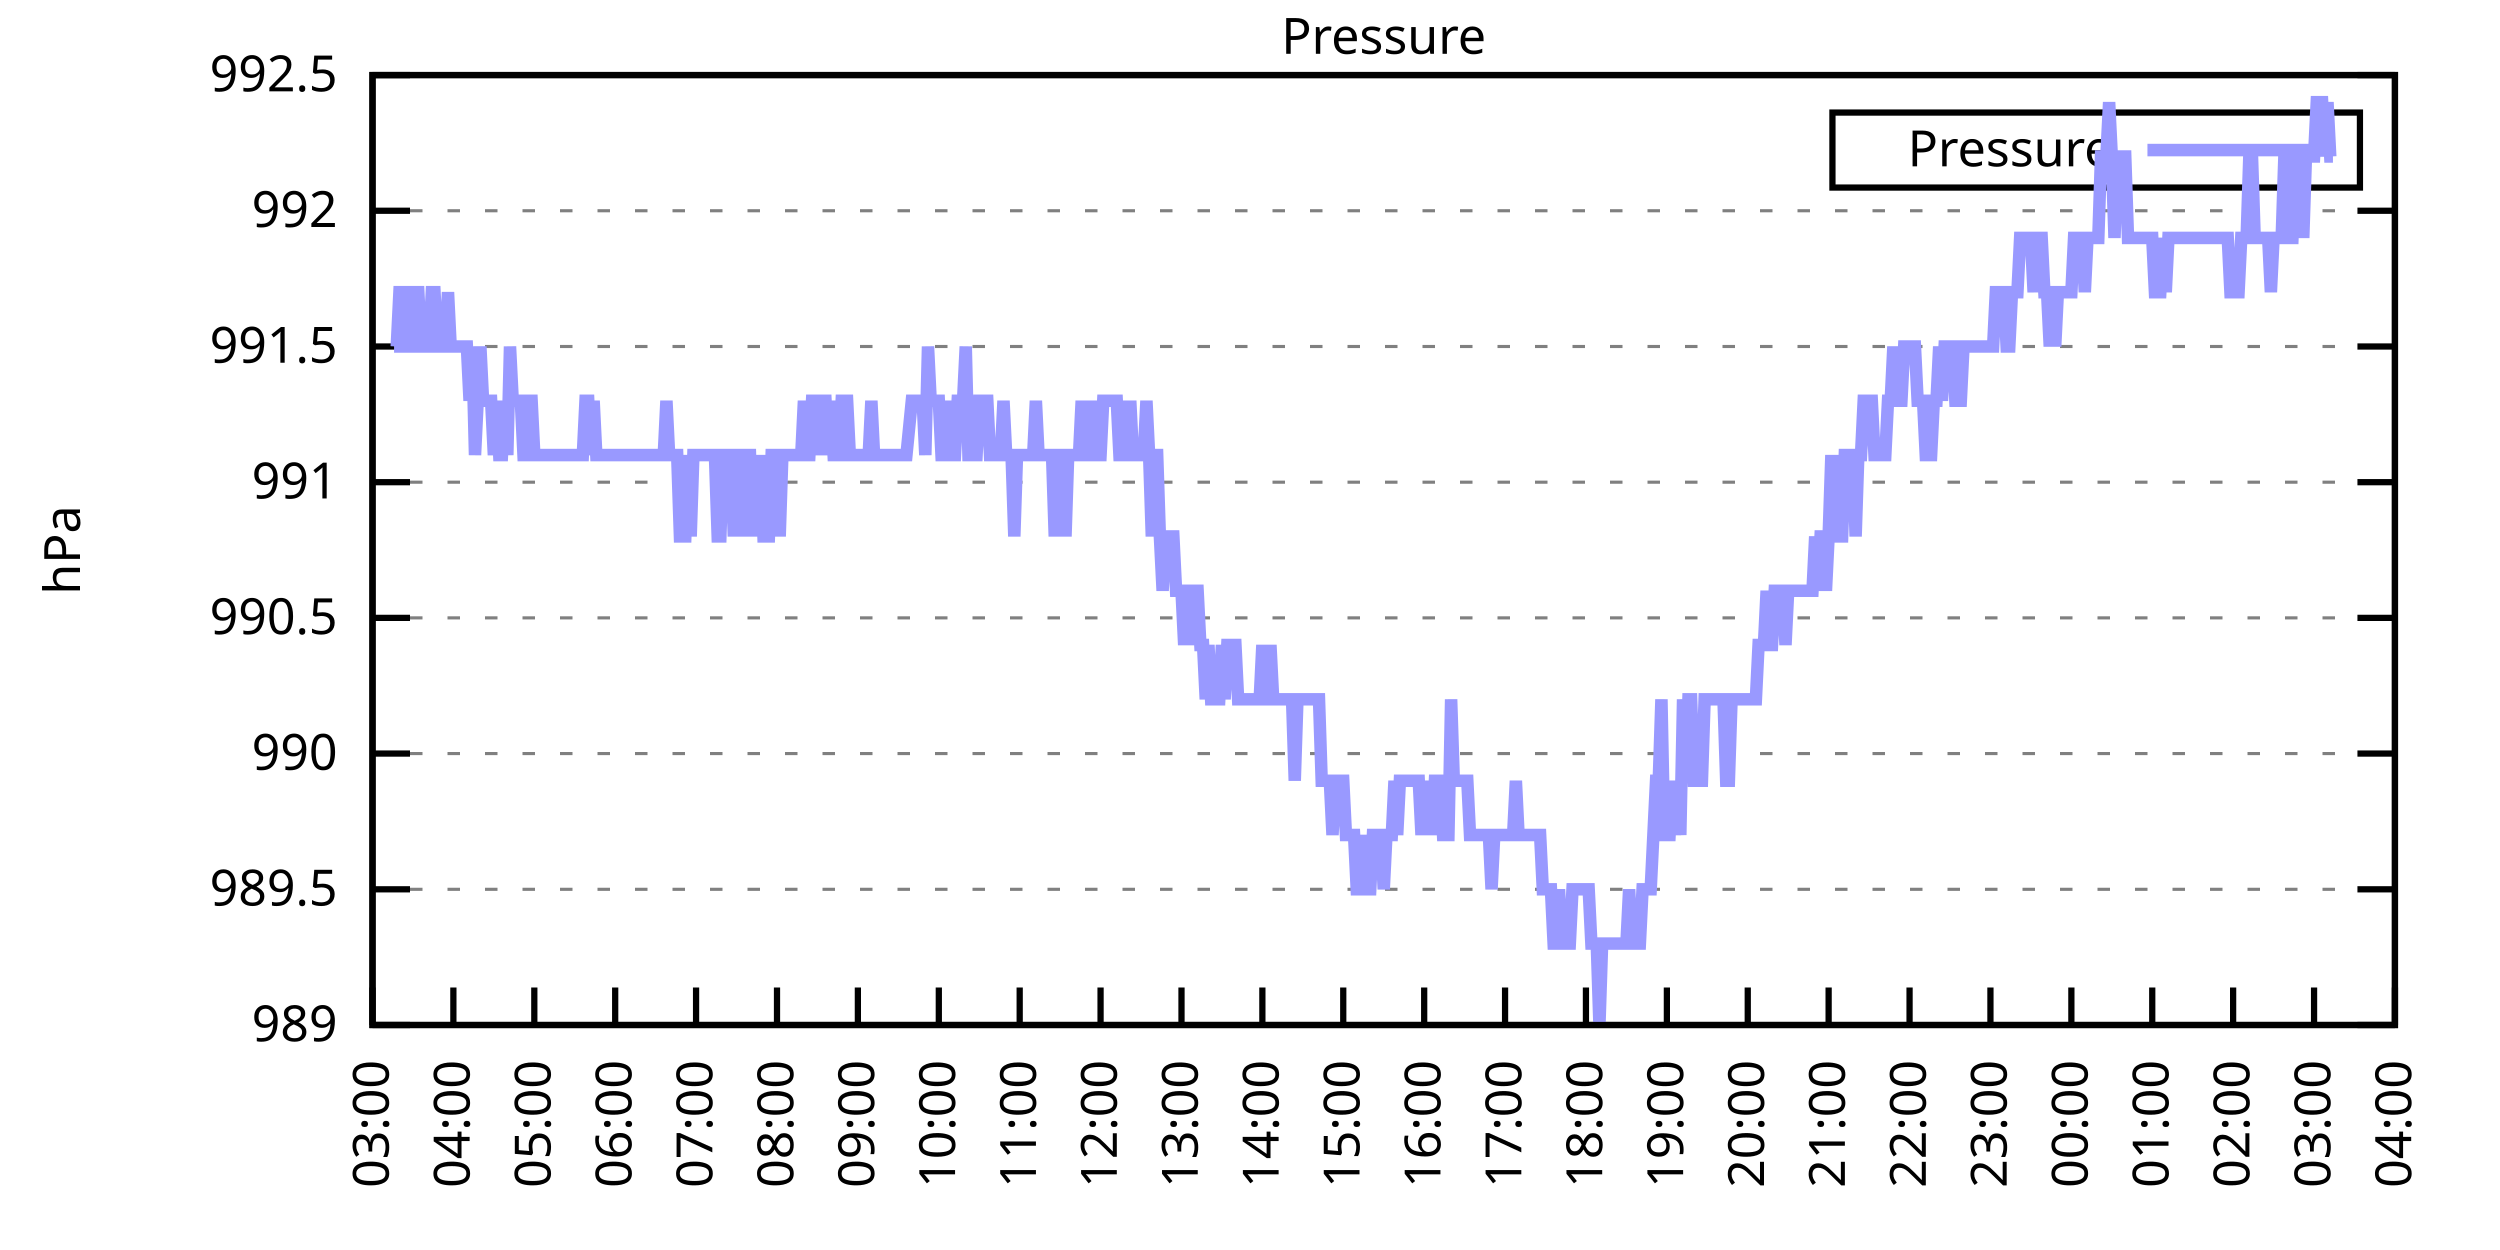
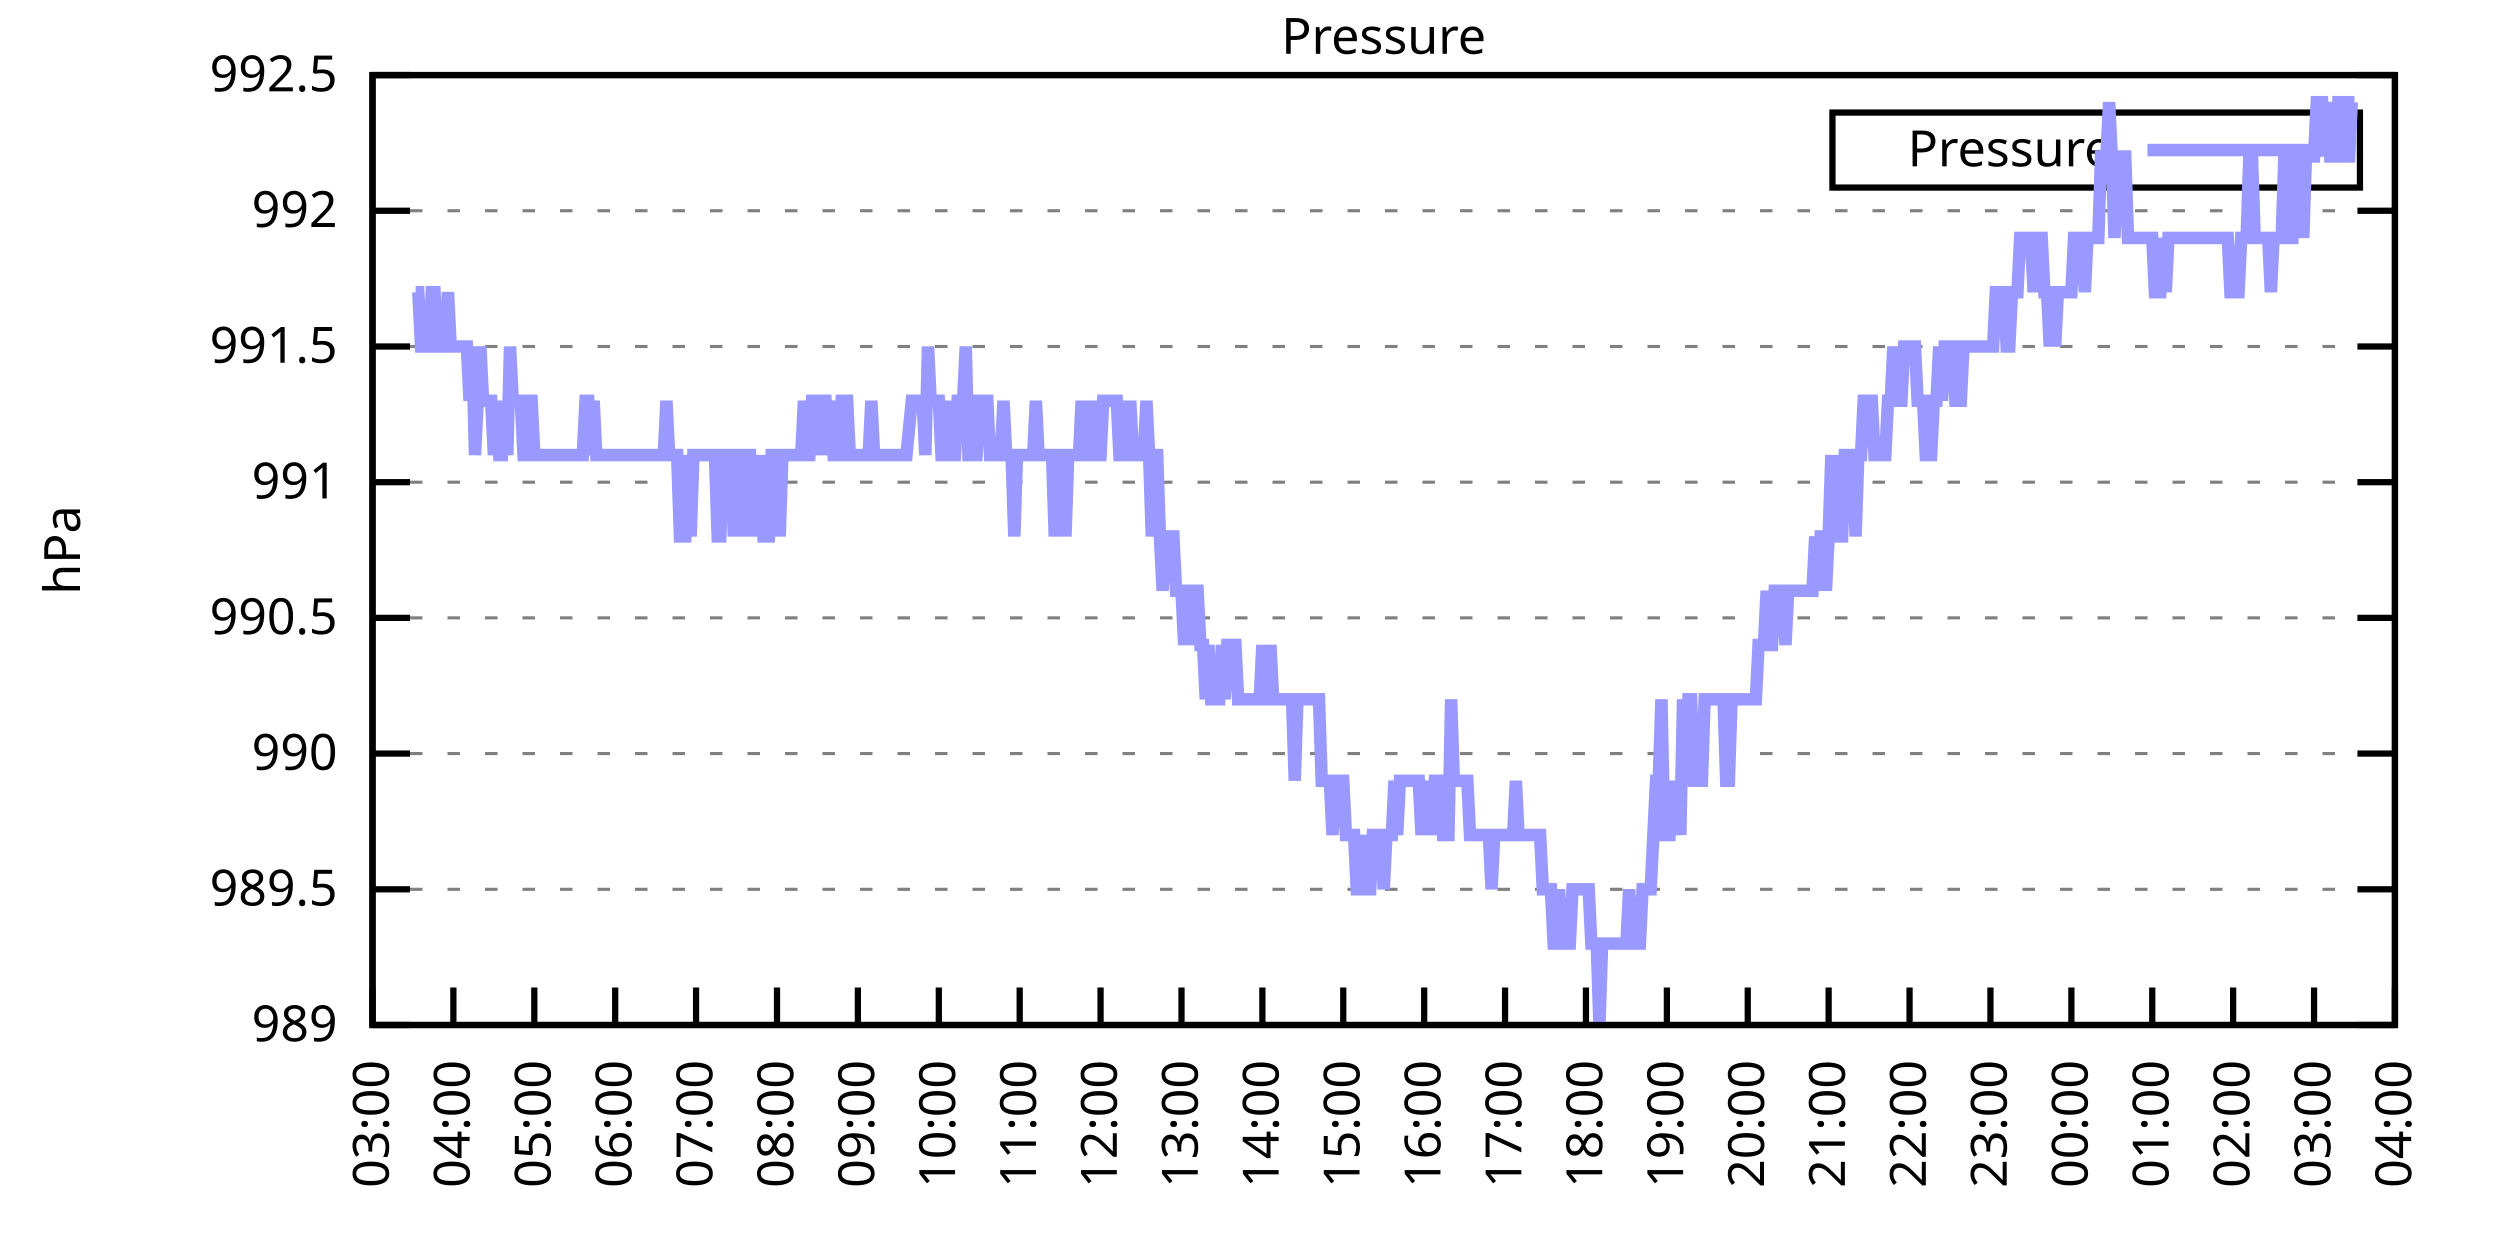
<svg xmlns="http://www.w3.org/2000/svg" xmlns:xlink="http://www.w3.org/1999/xlink" width="400" height="200" viewBox="0 0 400 200">
  <g id="gnuplot_canvas">
    <rect x="0" y="0" width="400" height="200" fill="none" />
    <defs>
      <circle id="gpDot" r="0.5" stroke-width="0.5" stroke="currentColor" />
      <path id="gpPt0" stroke-width="0.333" stroke="currentColor" d="M-1,0 h2 M0,-1 v2" />
      <path id="gpPt1" stroke-width="0.333" stroke="currentColor" d="M-1,-1 L1,1 M1,-1 L-1,1" />
      <path id="gpPt2" stroke-width="0.333" stroke="currentColor" d="M-1,0 L1,0 M0,-1 L0,1 M-1,-1 L1,1 M-1,1 L1,-1" />
      <rect id="gpPt3" stroke-width="0.333" stroke="currentColor" x="-1" y="-1" width="2" height="2" />
      <rect id="gpPt4" stroke-width="0.333" stroke="currentColor" fill="currentColor" x="-1" y="-1" width="2" height="2" />
      <circle id="gpPt5" stroke-width="0.333" stroke="currentColor" cx="0" cy="0" r="1" />
      <use xlink:href="#gpPt5" id="gpPt6" fill="currentColor" stroke="none" />
      <path id="gpPt7" stroke-width="0.333" stroke="currentColor" d="M0,-1.33 L-1.33,0.67 L1.33,0.67 z" />
      <use xlink:href="#gpPt7" id="gpPt8" fill="currentColor" stroke="none" />
      <use xlink:href="#gpPt7" id="gpPt9" stroke="currentColor" transform="rotate(180)" />
      <use xlink:href="#gpPt9" id="gpPt10" fill="currentColor" stroke="none" />
      <use xlink:href="#gpPt3" id="gpPt11" stroke="currentColor" transform="rotate(45)" />
      <use xlink:href="#gpPt11" id="gpPt12" fill="currentColor" stroke="none" />
      <path id="gpPt13" stroke-width="0.333" stroke="currentColor" d="M0,1.330 L1.265,0.411 L0.782,-1.067 L-0.782,-1.076 L-1.265,0.411 z" />
      <use xlink:href="#gpPt13" id="gpPt14" fill="currentColor" stroke="none" />
      <filter id="textbox" filterUnits="objectBoundingBox" x="0" y="0" height="1" width="1">
        <feFlood flood-color="white" flood-opacity="1" result="bgnd" />
        <feComposite in="SourceGraphic" in2="bgnd" operator="atop" />
      </filter>
      <filter id="greybox" filterUnits="objectBoundingBox" x="0" y="0" height="1" width="1">
        <feFlood flood-color="lightgrey" flood-opacity="1" result="grey" />
        <feComposite in="SourceGraphic" in2="grey" operator="atop" />
      </filter>
    </defs>
    <g fill="none" color="white" stroke="currentColor" stroke-width="1.00" stroke-linecap="butt" stroke-linejoin="miter">
</g>
    <g fill="none" color="black" stroke="currentColor" stroke-width="1.00" stroke-linecap="butt" stroke-linejoin="miter">
      <g stroke="none" shape-rendering="crispEdges">
        <polygon fill="rgb(255, 255, 255)" points="59.60,164.00 383.18,164.00 383.18,12.02 59.60,12.02 " />
      </g>
    </g>
    <g fill="none" color="black" stroke="currentColor" stroke-width="1.00" stroke-linecap="butt" stroke-linejoin="miter">
</g>
    <g fill="none" color="black" stroke="black" stroke-width="0.50" stroke-linecap="butt" stroke-linejoin="miter">
</g>
    <g fill="none" color="gray" stroke="currentColor" stroke-width="0.50" stroke-linecap="butt" stroke-linejoin="miter">
      <path stroke="gray" stroke-dasharray="2,4" class="gridline" d="M59.60,164.00 L383.19,164.00  " />
    </g>
    <g fill="none" color="gray" stroke="gray" stroke-width="1.00" stroke-linecap="butt" stroke-linejoin="miter">
</g>
    <g fill="none" color="black" stroke="currentColor" stroke-width="1.00" stroke-linecap="butt" stroke-linejoin="miter">
      <path stroke="black" d="M59.60,164.00 L65.60,164.00 M383.19,164.00 L377.19,164.00  " />
      <g transform="translate(54.00,166.60)" stroke="none" fill="black" font-family="Sans" font-size="8.00" text-anchor="end">
        <text>
          <tspan font-family="Sans"> 989</tspan>
        </text>
      </g>
    </g>
    <g fill="none" color="black" stroke="currentColor" stroke-width="1.00" stroke-linecap="butt" stroke-linejoin="miter">
</g>
    <g fill="none" color="black" stroke="black" stroke-width="0.50" stroke-linecap="butt" stroke-linejoin="miter">
</g>
    <g fill="none" color="gray" stroke="currentColor" stroke-width="0.50" stroke-linecap="butt" stroke-linejoin="miter">
      <path stroke="gray" stroke-dasharray="2,4" class="gridline" d="M59.60,142.29 L383.19,142.29  " />
    </g>
    <g fill="none" color="gray" stroke="gray" stroke-width="1.00" stroke-linecap="butt" stroke-linejoin="miter">
</g>
    <g fill="none" color="black" stroke="currentColor" stroke-width="1.00" stroke-linecap="butt" stroke-linejoin="miter">
      <path stroke="black" d="M59.60,142.29 L65.60,142.29 M383.19,142.29 L377.19,142.29  " />
      <g transform="translate(54.00,144.89)" stroke="none" fill="black" font-family="Sans" font-size="8.00" text-anchor="end">
        <text>
          <tspan font-family="Sans"> 989.5</tspan>
        </text>
      </g>
    </g>
    <g fill="none" color="black" stroke="currentColor" stroke-width="1.00" stroke-linecap="butt" stroke-linejoin="miter">
</g>
    <g fill="none" color="black" stroke="black" stroke-width="0.50" stroke-linecap="butt" stroke-linejoin="miter">
</g>
    <g fill="none" color="gray" stroke="currentColor" stroke-width="0.50" stroke-linecap="butt" stroke-linejoin="miter">
      <path stroke="gray" stroke-dasharray="2,4" class="gridline" d="M59.60,120.57 L383.19,120.57  " />
    </g>
    <g fill="none" color="gray" stroke="gray" stroke-width="1.00" stroke-linecap="butt" stroke-linejoin="miter">
</g>
    <g fill="none" color="black" stroke="currentColor" stroke-width="1.00" stroke-linecap="butt" stroke-linejoin="miter">
      <path stroke="black" d="M59.60,120.57 L65.60,120.57 M383.19,120.57 L377.19,120.57  " />
      <g transform="translate(54.00,123.17)" stroke="none" fill="black" font-family="Sans" font-size="8.00" text-anchor="end">
        <text>
          <tspan font-family="Sans"> 990</tspan>
        </text>
      </g>
    </g>
    <g fill="none" color="black" stroke="currentColor" stroke-width="1.00" stroke-linecap="butt" stroke-linejoin="miter">
</g>
    <g fill="none" color="black" stroke="black" stroke-width="0.50" stroke-linecap="butt" stroke-linejoin="miter">
</g>
    <g fill="none" color="gray" stroke="currentColor" stroke-width="0.50" stroke-linecap="butt" stroke-linejoin="miter">
      <path stroke="gray" stroke-dasharray="2,4" class="gridline" d="M59.60,98.86 L383.19,98.86  " />
    </g>
    <g fill="none" color="gray" stroke="gray" stroke-width="1.00" stroke-linecap="butt" stroke-linejoin="miter">
</g>
    <g fill="none" color="black" stroke="currentColor" stroke-width="1.00" stroke-linecap="butt" stroke-linejoin="miter">
      <path stroke="black" d="M59.60,98.86 L65.60,98.86 M383.19,98.86 L377.19,98.86  " />
      <g transform="translate(54.00,101.46)" stroke="none" fill="black" font-family="Sans" font-size="8.00" text-anchor="end">
        <text>
          <tspan font-family="Sans"> 990.5</tspan>
        </text>
      </g>
    </g>
    <g fill="none" color="black" stroke="currentColor" stroke-width="1.00" stroke-linecap="butt" stroke-linejoin="miter">
</g>
    <g fill="none" color="black" stroke="black" stroke-width="0.50" stroke-linecap="butt" stroke-linejoin="miter">
</g>
    <g fill="none" color="gray" stroke="currentColor" stroke-width="0.50" stroke-linecap="butt" stroke-linejoin="miter">
      <path stroke="gray" stroke-dasharray="2,4" class="gridline" d="M59.60,77.15 L383.19,77.15  " />
    </g>
    <g fill="none" color="gray" stroke="gray" stroke-width="1.00" stroke-linecap="butt" stroke-linejoin="miter">
</g>
    <g fill="none" color="black" stroke="currentColor" stroke-width="1.00" stroke-linecap="butt" stroke-linejoin="miter">
      <path stroke="black" d="M59.60,77.15 L65.60,77.15 M383.19,77.15 L377.19,77.15  " />
      <g transform="translate(54.00,79.75)" stroke="none" fill="black" font-family="Sans" font-size="8.00" text-anchor="end">
        <text>
          <tspan font-family="Sans"> 991</tspan>
        </text>
      </g>
    </g>
    <g fill="none" color="black" stroke="currentColor" stroke-width="1.00" stroke-linecap="butt" stroke-linejoin="miter">
</g>
    <g fill="none" color="black" stroke="black" stroke-width="0.50" stroke-linecap="butt" stroke-linejoin="miter">
</g>
    <g fill="none" color="gray" stroke="currentColor" stroke-width="0.50" stroke-linecap="butt" stroke-linejoin="miter">
      <path stroke="gray" stroke-dasharray="2,4" class="gridline" d="M59.60,55.44 L383.19,55.44  " />
    </g>
    <g fill="none" color="gray" stroke="gray" stroke-width="1.00" stroke-linecap="butt" stroke-linejoin="miter">
</g>
    <g fill="none" color="black" stroke="currentColor" stroke-width="1.00" stroke-linecap="butt" stroke-linejoin="miter">
      <path stroke="black" d="M59.60,55.44 L65.60,55.44 M383.19,55.44 L377.19,55.44  " />
      <g transform="translate(54.00,58.04)" stroke="none" fill="black" font-family="Sans" font-size="8.00" text-anchor="end">
        <text>
          <tspan font-family="Sans"> 991.5</tspan>
        </text>
      </g>
    </g>
    <g fill="none" color="black" stroke="currentColor" stroke-width="1.00" stroke-linecap="butt" stroke-linejoin="miter">
</g>
    <g fill="none" color="black" stroke="black" stroke-width="0.50" stroke-linecap="butt" stroke-linejoin="miter">
</g>
    <g fill="none" color="gray" stroke="currentColor" stroke-width="0.50" stroke-linecap="butt" stroke-linejoin="miter">
      <path stroke="gray" stroke-dasharray="2,4" class="gridline" d="M59.60,33.72 L383.19,33.72  " />
    </g>
    <g fill="none" color="gray" stroke="gray" stroke-width="1.00" stroke-linecap="butt" stroke-linejoin="miter">
</g>
    <g fill="none" color="black" stroke="currentColor" stroke-width="1.00" stroke-linecap="butt" stroke-linejoin="miter">
      <path stroke="black" d="M59.60,33.72 L65.60,33.72 M383.19,33.72 L377.19,33.72  " />
      <g transform="translate(54.00,36.32)" stroke="none" fill="black" font-family="Sans" font-size="8.00" text-anchor="end">
        <text>
          <tspan font-family="Sans"> 992</tspan>
        </text>
      </g>
    </g>
    <g fill="none" color="black" stroke="currentColor" stroke-width="1.00" stroke-linecap="butt" stroke-linejoin="miter">
</g>
    <g fill="none" color="black" stroke="black" stroke-width="0.50" stroke-linecap="butt" stroke-linejoin="miter">
</g>
    <g fill="none" color="gray" stroke="currentColor" stroke-width="0.50" stroke-linecap="butt" stroke-linejoin="miter">
      <path stroke="gray" stroke-dasharray="2,4" class="gridline" d="M59.60,12.01 L383.19,12.01  " />
    </g>
    <g fill="none" color="gray" stroke="gray" stroke-width="1.00" stroke-linecap="butt" stroke-linejoin="miter">
</g>
    <g fill="none" color="black" stroke="currentColor" stroke-width="1.00" stroke-linecap="butt" stroke-linejoin="miter">
      <path stroke="black" d="M59.60,12.01 L65.60,12.01 M383.19,12.01 L377.19,12.01  " />
      <g transform="translate(54.00,14.61)" stroke="none" fill="black" font-family="Sans" font-size="8.00" text-anchor="end">
        <text>
          <tspan font-family="Sans"> 992.5</tspan>
        </text>
      </g>
    </g>
    <g fill="none" color="black" stroke="currentColor" stroke-width="1.00" stroke-linecap="butt" stroke-linejoin="miter">
      <path stroke="black" d="M59.60,164.00 L59.60,158.00  " />
      <g transform="translate(62.20,169.60) rotate(270.00)" stroke="none" fill="black" font-family="Sans" font-size="8.00" text-anchor="end">
        <text>
          <tspan font-family="Sans">03:00</tspan>
        </text>
      </g>
    </g>
    <g fill="none" color="black" stroke="currentColor" stroke-width="1.00" stroke-linecap="butt" stroke-linejoin="miter">
      <path stroke="black" d="M72.54,164.00 L72.54,158.00  " />
      <g transform="translate(75.14,169.60) rotate(270.00)" stroke="none" fill="black" font-family="Sans" font-size="8.00" text-anchor="end">
        <text>
          <tspan font-family="Sans">04:00</tspan>
        </text>
      </g>
    </g>
    <g fill="none" color="black" stroke="currentColor" stroke-width="1.00" stroke-linecap="butt" stroke-linejoin="miter">
      <path stroke="black" d="M85.49,164.00 L85.49,158.00  " />
      <g transform="translate(88.09,169.60) rotate(270.00)" stroke="none" fill="black" font-family="Sans" font-size="8.00" text-anchor="end">
        <text>
          <tspan font-family="Sans">05:00</tspan>
        </text>
      </g>
    </g>
    <g fill="none" color="black" stroke="currentColor" stroke-width="1.00" stroke-linecap="butt" stroke-linejoin="miter">
      <path stroke="black" d="M98.43,164.00 L98.43,158.00  " />
      <g transform="translate(101.03,169.60) rotate(270.00)" stroke="none" fill="black" font-family="Sans" font-size="8.00" text-anchor="end">
        <text>
          <tspan font-family="Sans">06:00</tspan>
        </text>
      </g>
    </g>
    <g fill="none" color="black" stroke="currentColor" stroke-width="1.00" stroke-linecap="butt" stroke-linejoin="miter">
      <path stroke="black" d="M111.37,164.00 L111.37,158.00  " />
      <g transform="translate(113.97,169.60) rotate(270.00)" stroke="none" fill="black" font-family="Sans" font-size="8.00" text-anchor="end">
        <text>
          <tspan font-family="Sans">07:00</tspan>
        </text>
      </g>
    </g>
    <g fill="none" color="black" stroke="currentColor" stroke-width="1.00" stroke-linecap="butt" stroke-linejoin="miter">
      <path stroke="black" d="M124.32,164.00 L124.32,158.00  " />
      <g transform="translate(126.92,169.60) rotate(270.00)" stroke="none" fill="black" font-family="Sans" font-size="8.00" text-anchor="end">
        <text>
          <tspan font-family="Sans">08:00</tspan>
        </text>
      </g>
    </g>
    <g fill="none" color="black" stroke="currentColor" stroke-width="1.00" stroke-linecap="butt" stroke-linejoin="miter">
      <path stroke="black" d="M137.26,164.00 L137.26,158.00  " />
      <g transform="translate(139.86,169.60) rotate(270.00)" stroke="none" fill="black" font-family="Sans" font-size="8.00" text-anchor="end">
        <text>
          <tspan font-family="Sans">09:00</tspan>
        </text>
      </g>
    </g>
    <g fill="none" color="black" stroke="currentColor" stroke-width="1.00" stroke-linecap="butt" stroke-linejoin="miter">
      <path stroke="black" d="M150.21,164.00 L150.21,158.00  " />
      <g transform="translate(152.81,169.60) rotate(270.00)" stroke="none" fill="black" font-family="Sans" font-size="8.00" text-anchor="end">
        <text>
          <tspan font-family="Sans">10:00</tspan>
        </text>
      </g>
    </g>
    <g fill="none" color="black" stroke="currentColor" stroke-width="1.00" stroke-linecap="butt" stroke-linejoin="miter">
      <path stroke="black" d="M163.15,164.00 L163.15,158.00  " />
      <g transform="translate(165.75,169.60) rotate(270.00)" stroke="none" fill="black" font-family="Sans" font-size="8.00" text-anchor="end">
        <text>
          <tspan font-family="Sans">11:00</tspan>
        </text>
      </g>
    </g>
    <g fill="none" color="black" stroke="currentColor" stroke-width="1.00" stroke-linecap="butt" stroke-linejoin="miter">
      <path stroke="black" d="M176.09,164.00 L176.09,158.00  " />
      <g transform="translate(178.69,169.60) rotate(270.00)" stroke="none" fill="black" font-family="Sans" font-size="8.00" text-anchor="end">
        <text>
          <tspan font-family="Sans">12:00</tspan>
        </text>
      </g>
    </g>
    <g fill="none" color="black" stroke="currentColor" stroke-width="1.00" stroke-linecap="butt" stroke-linejoin="miter">
      <path stroke="black" d="M189.04,164.00 L189.04,158.00  " />
      <g transform="translate(191.64,169.60) rotate(270.00)" stroke="none" fill="black" font-family="Sans" font-size="8.00" text-anchor="end">
        <text>
          <tspan font-family="Sans">13:00</tspan>
        </text>
      </g>
    </g>
    <g fill="none" color="black" stroke="currentColor" stroke-width="1.00" stroke-linecap="butt" stroke-linejoin="miter">
      <path stroke="black" d="M201.98,164.00 L201.98,158.00  " />
      <g transform="translate(204.58,169.60) rotate(270.00)" stroke="none" fill="black" font-family="Sans" font-size="8.00" text-anchor="end">
        <text>
          <tspan font-family="Sans">14:00</tspan>
        </text>
      </g>
    </g>
    <g fill="none" color="black" stroke="currentColor" stroke-width="1.00" stroke-linecap="butt" stroke-linejoin="miter">
      <path stroke="black" d="M214.92,164.00 L214.92,158.00  " />
      <g transform="translate(217.52,169.60) rotate(270.00)" stroke="none" fill="black" font-family="Sans" font-size="8.00" text-anchor="end">
        <text>
          <tspan font-family="Sans">15:00</tspan>
        </text>
      </g>
    </g>
    <g fill="none" color="black" stroke="currentColor" stroke-width="1.00" stroke-linecap="butt" stroke-linejoin="miter">
      <path stroke="black" d="M227.87,164.00 L227.87,158.00  " />
      <g transform="translate(230.47,169.60) rotate(270.00)" stroke="none" fill="black" font-family="Sans" font-size="8.00" text-anchor="end">
        <text>
          <tspan font-family="Sans">16:00</tspan>
        </text>
      </g>
    </g>
    <g fill="none" color="black" stroke="currentColor" stroke-width="1.00" stroke-linecap="butt" stroke-linejoin="miter">
      <path stroke="black" d="M240.81,164.00 L240.81,158.00  " />
      <g transform="translate(243.41,169.60) rotate(270.00)" stroke="none" fill="black" font-family="Sans" font-size="8.00" text-anchor="end">
        <text>
          <tspan font-family="Sans">17:00</tspan>
        </text>
      </g>
    </g>
    <g fill="none" color="black" stroke="currentColor" stroke-width="1.00" stroke-linecap="butt" stroke-linejoin="miter">
      <path stroke="black" d="M253.75,164.00 L253.75,158.00  " />
      <g transform="translate(256.35,169.60) rotate(270.00)" stroke="none" fill="black" font-family="Sans" font-size="8.00" text-anchor="end">
        <text>
          <tspan font-family="Sans">18:00</tspan>
        </text>
      </g>
    </g>
    <g fill="none" color="black" stroke="currentColor" stroke-width="1.00" stroke-linecap="butt" stroke-linejoin="miter">
      <path stroke="black" d="M266.70,164.00 L266.70,158.00  " />
      <g transform="translate(269.30,169.60) rotate(270.00)" stroke="none" fill="black" font-family="Sans" font-size="8.00" text-anchor="end">
        <text>
          <tspan font-family="Sans">19:00</tspan>
        </text>
      </g>
    </g>
    <g fill="none" color="black" stroke="currentColor" stroke-width="1.00" stroke-linecap="butt" stroke-linejoin="miter">
      <path stroke="black" d="M279.64,164.00 L279.64,158.00  " />
      <g transform="translate(282.24,169.60) rotate(270.00)" stroke="none" fill="black" font-family="Sans" font-size="8.00" text-anchor="end">
        <text>
          <tspan font-family="Sans">20:00</tspan>
        </text>
      </g>
    </g>
    <g fill="none" color="black" stroke="currentColor" stroke-width="1.00" stroke-linecap="butt" stroke-linejoin="miter">
      <path stroke="black" d="M292.58,164.00 L292.58,158.00  " />
      <g transform="translate(295.18,169.60) rotate(270.00)" stroke="none" fill="black" font-family="Sans" font-size="8.00" text-anchor="end">
        <text>
          <tspan font-family="Sans">21:00</tspan>
        </text>
      </g>
    </g>
    <g fill="none" color="black" stroke="currentColor" stroke-width="1.00" stroke-linecap="butt" stroke-linejoin="miter">
      <path stroke="black" d="M305.53,164.00 L305.53,158.00  " />
      <g transform="translate(308.13,169.60) rotate(270.00)" stroke="none" fill="black" font-family="Sans" font-size="8.00" text-anchor="end">
        <text>
          <tspan font-family="Sans">22:00</tspan>
        </text>
      </g>
    </g>
    <g fill="none" color="black" stroke="currentColor" stroke-width="1.00" stroke-linecap="butt" stroke-linejoin="miter">
      <path stroke="black" d="M318.47,164.00 L318.47,158.00  " />
      <g transform="translate(321.07,169.60) rotate(270.00)" stroke="none" fill="black" font-family="Sans" font-size="8.00" text-anchor="end">
        <text>
          <tspan font-family="Sans">23:00</tspan>
        </text>
      </g>
    </g>
    <g fill="none" color="black" stroke="currentColor" stroke-width="1.00" stroke-linecap="butt" stroke-linejoin="miter">
      <path stroke="black" d="M331.42,164.00 L331.42,158.00  " />
      <g transform="translate(334.02,169.60) rotate(270.00)" stroke="none" fill="black" font-family="Sans" font-size="8.00" text-anchor="end">
        <text>
          <tspan font-family="Sans">00:00</tspan>
        </text>
      </g>
    </g>
    <g fill="none" color="black" stroke="currentColor" stroke-width="1.00" stroke-linecap="butt" stroke-linejoin="miter">
      <path stroke="black" d="M344.36,164.00 L344.36,158.00  " />
      <g transform="translate(346.96,169.60) rotate(270.00)" stroke="none" fill="black" font-family="Sans" font-size="8.00" text-anchor="end">
        <text>
          <tspan font-family="Sans">01:00</tspan>
        </text>
      </g>
    </g>
    <g fill="none" color="black" stroke="currentColor" stroke-width="1.00" stroke-linecap="butt" stroke-linejoin="miter">
      <path stroke="black" d="M357.30,164.00 L357.30,158.00  " />
      <g transform="translate(359.90,169.60) rotate(270.00)" stroke="none" fill="black" font-family="Sans" font-size="8.00" text-anchor="end">
        <text>
          <tspan font-family="Sans">02:00</tspan>
        </text>
      </g>
    </g>
    <g fill="none" color="black" stroke="currentColor" stroke-width="1.00" stroke-linecap="butt" stroke-linejoin="miter">
      <path stroke="black" d="M370.25,164.00 L370.25,158.00  " />
      <g transform="translate(372.85,169.60) rotate(270.00)" stroke="none" fill="black" font-family="Sans" font-size="8.00" text-anchor="end">
        <text>
          <tspan font-family="Sans">03:00</tspan>
        </text>
      </g>
    </g>
    <g fill="none" color="black" stroke="currentColor" stroke-width="1.00" stroke-linecap="butt" stroke-linejoin="miter">
      <path stroke="black" d="M383.19,164.00 L383.19,158.00  " />
      <g transform="translate(385.79,169.60) rotate(270.00)" stroke="none" fill="black" font-family="Sans" font-size="8.00" text-anchor="end">
        <text>
          <tspan font-family="Sans">04:00</tspan>
        </text>
      </g>
    </g>
    <g fill="none" color="black" stroke="currentColor" stroke-width="1.00" stroke-linecap="butt" stroke-linejoin="miter">
</g>
    <g fill="none" color="black" stroke="currentColor" stroke-width="1.00" stroke-linecap="butt" stroke-linejoin="miter">
      <path stroke="black" d="M59.60,12.01 L59.60,164.00 L383.19,164.00 L383.19,12.01 L59.60,12.01 Z  " />
    </g>
    <g fill="none" color="black" stroke="currentColor" stroke-width="1.00" stroke-linecap="butt" stroke-linejoin="miter">
</g>
    <g fill="none" color="black" stroke="currentColor" stroke-width="1.00" stroke-linecap="butt" stroke-linejoin="miter">
      <path stroke="black" d="M293.19,30.01 L293.19,18.01 L377.59,18.01 L377.59,30.01 L293.19,30.01 Z  " />
    </g>
    <g id="Pressure_plot_1">
      <g fill="none" color="white" stroke="black" stroke-width="2.00" stroke-linecap="butt" stroke-linejoin="miter">
</g>
      <g fill="none" color="black" stroke="currentColor" stroke-width="2.00" stroke-linecap="butt" stroke-linejoin="miter">
        <g transform="translate(337.99,26.61)" stroke="none" fill="black" font-family="Sans" font-size="8.00" text-anchor="end">
          <text>
            <tspan font-family="Sans">Pressure</tspan>
          </text>
        </g>
      </g>
      <g fill="none" color="black" stroke="currentColor" stroke-width="2.00" stroke-linecap="butt" stroke-linejoin="miter">
-         <path stroke="rgb(153, 153, 255)" d="M343.59,24.01 L371.99,24.01 M63.05,55.44 L63.48,55.44 L63.91,46.75 L64.35,46.75 L64.78,46.75 L65.21,55.44   L65.64,55.44 L66.07,55.44 L66.50,46.75 L66.93,46.75 L67.37,55.44 L67.80,55.44 L68.23,55.44 L68.66,55.44   L69.09,46.75 L69.52,46.75 L69.95,55.44 L70.39,55.44 L70.82,55.44 L71.25,55.44 L71.68,46.75 L72.11,55.44   L72.54,55.44 L72.98,55.44 L73.41,55.44 L73.84,55.44 L74.27,55.44 L74.70,55.44 L75.13,64.12 L75.56,55.44   L76.00,72.81 L76.43,64.12 L76.86,55.44 L77.29,64.12 L77.72,64.12 L78.15,64.12 L78.58,64.12 L79.02,72.81   L79.45,64.12 L79.88,72.81 L80.31,72.81 L80.74,64.12 L81.17,72.81 L81.60,55.44 L82.04,64.12 L82.47,64.12   L82.90,64.12 L83.33,64.12 L83.76,72.81 L84.19,72.81 L84.62,64.12 L85.06,64.12 L85.49,72.81 L85.92,72.81   L86.35,72.81 L86.78,72.81 L87.21,72.81 L87.64,72.81 L88.08,72.81 L88.51,72.81 L88.94,72.81 L89.37,72.81   L89.80,72.81 L90.23,72.81 L90.66,72.81 L91.10,72.81 L91.53,72.81 L91.96,72.81 L92.39,72.81 L92.82,72.81   L93.25,72.81 L93.68,64.12 L94.12,64.12 L94.55,72.81 L94.98,64.12 L95.41,72.81 L95.84,72.81 L96.27,72.81   L96.70,72.81 L97.14,72.81 L97.57,72.81 L98.00,72.81 L98.43,72.81 L98.86,72.81 L99.29,72.81 L99.73,72.81   L100.16,72.81 L100.59,72.81 L101.02,72.81 L101.45,72.81 L101.88,72.81 L102.31,72.81 L102.75,72.81 L103.18,72.81   L103.61,72.81 L104.04,72.81 L104.47,72.81 L104.90,72.81 L105.33,72.81 L105.77,72.81 L106.20,72.81 L106.63,64.12   L107.06,72.81 L107.49,72.81 L107.92,72.81 L108.35,72.81 L108.79,85.83 L109.22,85.83 L109.65,85.83 L110.08,72.81   L110.51,85.83 L110.94,72.81 L111.37,72.81 L111.81,72.81 L112.24,72.81 L112.67,72.81 L113.10,72.81 L113.53,72.81   L113.96,72.81 L114.39,72.81 L114.83,85.83 L115.26,85.83 L115.69,72.81 L116.12,72.81 L116.55,72.81 L116.98,72.81   L117.41,85.83 L117.85,72.81 L118.28,72.81 L118.71,72.81 L119.14,85.83 L119.57,72.81 L120.00,72.81 L120.43,85.83   L120.87,72.81 L121.30,85.83 L121.73,72.81 L122.16,85.83 L122.59,85.83 L123.02,85.83 L123.46,72.81 L123.89,72.81   L124.32,72.81 L124.75,85.83 L125.18,72.81 L125.61,72.81 L126.04,72.81 L126.48,72.81 L126.91,72.81 L127.34,72.81   L127.77,72.81 L128.20,72.81 L128.63,64.12 L129.06,72.81 L129.50,72.81 L129.93,64.12 L130.36,64.12 L130.79,72.81   L131.22,64.12 L131.65,64.12 L132.08,64.12 L132.52,72.81 L132.95,64.12 L133.38,72.81 L133.81,72.81 L134.24,72.81   L134.67,64.12 L135.10,64.12 L135.54,64.12 L135.97,72.81 L136.40,72.81 L136.83,72.81 L137.26,72.81 L137.69,72.81   L138.12,72.81 L138.56,72.81 L138.99,72.81 L139.42,64.12 L139.85,72.81 L140.28,72.81 L140.71,72.81 L141.14,72.81   L141.58,72.81 L142.01,72.81 L142.44,72.81 L142.87,72.81 L143.30,72.81 L143.73,72.81 L144.16,72.81 L144.60,72.81   L145.03,72.81 L145.89,64.12 L146.32,64.12 L146.75,64.12 L147.19,64.12 L147.62,64.12 L148.05,72.81 L148.48,55.44   L148.91,64.12 L149.34,64.12 L149.77,64.12 L150.21,64.12 L150.64,72.81 L151.07,72.81 L151.50,64.12 L151.93,72.81   L152.36,72.81 L152.79,72.81 L153.23,64.12 L153.66,64.12 L154.09,64.12 L154.52,55.44 L154.95,72.81 L155.38,72.81   L155.81,72.81 L156.25,72.81 L156.68,64.12 L157.11,64.12 L157.54,64.12 L157.97,64.12 L158.40,72.81 L158.83,72.81   L159.27,72.81 L159.70,72.81 L160.13,72.81 L160.56,64.12 L160.99,72.81 L161.42,72.81 L161.85,72.81 L162.29,85.83   L162.72,72.81 L163.15,72.81 L163.58,72.81 L164.01,72.81 L164.44,72.81 L164.87,72.81 L165.31,72.81 L165.74,64.12   L166.17,72.81 L166.60,72.81 L167.03,72.81 L167.46,72.81 L167.89,72.81 L168.33,72.81 L168.76,85.83 L169.19,72.81   L169.62,72.81 L170.05,72.81 L170.48,85.83 L170.91,72.81 L171.35,72.81 L171.78,72.81 L172.21,72.81 L172.64,72.81   L173.07,64.12 L173.50,72.81 L173.94,64.12 L174.37,72.81 L174.80,72.81 L175.23,64.12 L175.66,72.81 L176.09,72.81   L176.52,64.12 L176.96,64.12 L177.39,64.12 L177.82,64.12 L178.25,64.12 L178.68,64.12 L179.11,72.81 L179.54,72.81   L179.98,64.12 L180.41,72.81 L180.84,64.12 L181.27,72.81 L181.70,72.81 L182.13,72.81 L182.56,72.81 L183.00,72.81   L183.43,64.12 L183.86,72.81 L184.29,85.83 L184.72,72.81 L185.15,72.81 L185.58,85.83 L186.02,94.52 L186.45,85.83   L186.88,85.83 L187.31,85.83 L187.74,85.83 L188.17,94.52 L188.60,94.52 L189.04,94.52 L189.47,103.20 L189.90,94.52   L190.33,94.52 L190.76,103.20 L191.19,94.52 L191.62,94.52 L192.06,103.20 L192.49,103.20 L192.92,111.89 L193.35,103.20   L193.78,111.89 L194.21,111.89 L194.64,111.89 L195.08,111.89 L195.51,103.20 L195.94,111.89 L196.37,103.20 L196.80,103.20   L197.23,103.20 L197.67,103.20 L198.10,111.89 L198.53,111.89 L198.96,111.89 L199.39,111.89 L199.82,111.89 L200.25,111.89   L200.69,111.89 L201.12,111.89 L201.55,111.89 L201.98,103.20 L202.41,111.89 L202.84,111.89 L203.27,103.20 L203.71,111.89   L204.14,111.89 L204.57,111.89 L205.00,111.89 L205.43,111.89 L205.86,111.89 L206.29,111.89 L206.73,111.89 L207.16,124.92   L207.59,111.89 L208.02,111.89 L208.45,111.89 L208.88,111.89 L209.31,111.89 L209.75,111.89 L210.18,111.89 L210.61,111.89   L211.04,111.89 L211.47,124.92 L211.90,124.92 L212.33,124.92 L212.77,124.92 L213.20,133.60 L213.63,124.92 L214.06,124.92   L214.49,124.92 L214.92,124.92 L215.35,133.60 L215.79,133.60 L216.22,133.60 L216.65,133.60 L217.08,142.29 L217.51,142.29   L217.94,142.29 L218.37,133.60 L218.81,142.29 L219.24,142.29 L219.67,133.60 L220.10,133.60 L220.53,133.60 L220.96,133.60   L221.40,142.29 L221.83,133.60 L222.26,133.60 L222.69,133.60 L223.12,124.92 L223.55,133.60 L223.98,124.92 L224.42,124.92   L224.85,124.92 L225.28,124.92 L225.71,124.92 L226.14,124.92 L226.57,124.92 L227.00,124.92 L227.44,133.60 L227.87,124.92   L228.30,133.60 L228.73,124.92 L229.16,133.60 L229.59,124.92 L230.02,124.92 L230.46,124.92 L230.89,133.60 L231.32,133.60   L231.75,133.60 L232.18,111.89 L232.61,124.92 L233.04,124.92 L233.48,124.92 L233.91,124.92 L234.34,124.92 L234.77,124.92   L235.20,133.60 L235.63,133.60 L236.06,133.60 L236.50,133.60 L236.93,133.60 L237.36,133.60 L237.79,133.60 L238.22,133.60   L238.65,142.29 L239.08,133.60 L239.52,133.60 L239.95,133.60 L240.38,133.60 L240.81,133.60 L241.24,133.60 L241.67,133.60   L242.10,133.60 L242.54,124.92 L242.97,133.60 L243.40,133.60 L243.83,133.60 L244.26,133.60 L244.69,133.60 L245.12,133.60   L245.56,133.60 L245.99,133.60 L246.42,133.60 L246.85,142.29 L247.28,142.29 L247.71,142.29 L248.15,142.29 L248.58,150.97   L249.01,150.97 L249.44,142.29 L249.87,150.97 L250.30,150.97 L250.73,150.97 L251.17,150.97 L251.60,142.29 L252.03,142.29   L252.46,142.29 L252.89,142.29 L253.32,142.29 L253.75,142.29 L254.19,142.29 L254.62,150.97 L255.05,150.97 L255.48,150.97   L255.91,164.00 L256.34,150.97 L256.77,150.97 L257.21,150.97 L257.64,150.97 L258.07,150.97 L258.50,150.97 L258.93,150.97   L259.36,150.97 L259.79,150.97 L260.23,150.97 L260.66,142.29 L261.09,150.97 L261.52,150.97 L261.95,150.97 L262.38,150.97   L262.81,142.29 L263.25,142.29 L263.68,142.29 L264.11,142.29 L264.54,133.60 L264.97,124.92 L265.40,124.92 L265.83,111.89   L266.27,133.60 L266.70,133.60 L267.13,133.60 L267.56,124.92 L267.99,133.60 L268.42,124.92 L268.85,133.60 L269.29,111.89   L269.72,124.92 L270.15,111.89 L270.58,111.89 L271.01,124.92 L271.44,124.92 L271.88,124.92 L272.31,124.92 L272.74,111.89   L273.17,111.89 L273.60,111.89 L274.03,111.89 L274.46,111.89 L274.90,111.89 L275.33,111.89 L275.76,111.89 L276.19,124.92   L276.62,124.92 L277.05,111.89 L277.48,111.89 L277.92,111.89 L278.35,111.89 L278.78,111.89 L279.21,111.89 L279.64,111.89   L280.07,111.89 L280.50,111.89 L280.94,111.89 L281.37,103.20 L281.80,103.20 L282.23,103.20 L282.66,94.52 L283.09,103.20   L283.52,103.20 L283.96,94.52 L284.39,94.52 L284.82,94.52 L285.25,94.52 L285.68,103.20 L286.11,94.52 L286.54,94.52   L286.98,94.52 L287.41,94.52 L287.84,94.52 L288.27,94.52 L288.70,94.52 L289.13,94.52 L289.56,94.52 L290.00,94.52   L290.43,85.83 L290.86,94.52 L291.29,85.83 L291.72,85.83 L292.15,94.52 L292.58,85.83 L293.02,72.81 L293.45,85.83   L293.88,72.81 L294.31,85.83 L294.74,85.83 L295.17,72.81 L295.60,72.81 L296.04,72.81 L296.47,72.81 L296.90,85.83   L297.33,72.81 L297.76,72.81 L298.19,64.12 L298.63,64.12 L299.06,64.12 L299.49,64.12 L299.92,72.81 L300.35,72.81   L300.78,72.81 L301.21,72.81 L301.65,72.81 L302.08,64.12 L302.51,64.12 L302.94,55.44 L303.37,64.12 L303.80,64.12   L304.23,64.12 L304.67,55.44 L305.10,55.44 L305.53,55.44 L305.96,55.44 L306.39,55.44 L306.82,64.12 L307.25,64.12   L307.69,64.12 L308.12,72.81 L308.55,72.81 L308.98,72.81 L309.41,64.12 L309.84,64.12 L310.27,55.44 L310.71,64.12   L311.14,55.44 L311.57,55.44 L312.00,55.44 L312.43,55.44 L312.86,64.12 L313.29,64.12 L313.73,64.12 L314.16,55.44   L314.59,55.44 L315.02,55.44 L315.45,55.44 L315.88,55.44 L316.31,55.44 L316.75,55.44 L317.18,55.44 L317.61,55.44   L318.04,55.44 L318.47,55.44 L318.90,55.44 L319.33,46.75 L319.77,46.75 L320.20,46.75 L320.63,46.75 L321.06,55.44   L321.49,55.44 L321.92,46.75 L322.36,46.75 L322.79,46.75 L323.22,38.07 L323.65,38.07 L324.08,38.07 L324.51,38.07   L324.94,38.07 L325.38,46.75 L325.81,38.07 L326.24,38.07 L326.67,38.07 L327.10,46.75 L327.53,46.75 L327.96,55.44   L328.40,46.75 L328.83,55.44 L329.26,46.75 L329.69,46.75 L330.12,46.75 L330.55,46.75 L330.98,46.75 L331.42,46.75   L331.85,38.07 L332.28,38.07 L332.71,38.07 L333.14,38.07 L333.57,46.75 L334.00,38.07 L334.44,38.07 L334.87,38.07   L335.30,38.07 L335.73,38.07 L336.16,25.04 L336.59,25.04 L337.02,25.04 L337.46,16.35 L337.89,25.04 L338.32,38.07   L338.75,25.04 L339.18,25.04 L339.61,25.04 L340.04,25.04 L340.48,38.07 L340.91,38.07 L341.34,38.07 L341.77,38.07   L342.20,38.07 L342.63,38.07 L343.06,38.07 L343.50,38.07 L343.93,38.07 L344.36,38.07 L344.79,46.75 L345.22,46.75   L345.65,46.75 L346.09,38.07 L346.52,46.75 L346.95,38.07 L347.38,38.07 L347.81,38.07 L348.24,38.07 L348.67,38.07   L349.11,38.07 L349.54,38.07 L349.97,38.07 L350.40,38.07 L350.83,38.07 L351.26,38.07 L351.69,38.07 L352.13,38.07   L352.56,38.07 L352.99,38.07 L353.42,38.07 L353.85,38.07 L354.28,38.07 L354.71,38.07 L355.15,38.07 L355.58,38.07   L356.01,38.07 L356.44,38.07 L356.87,46.75 L357.30,46.75 L357.73,46.75 L358.17,46.75 L358.60,38.07 L359.03,38.07   L359.46,38.07 L359.89,25.04 L360.32,25.04 L360.75,38.07 L361.19,38.07 L361.62,38.07 L362.05,38.07 L362.48,38.07   L362.91,38.07 L363.34,46.75 L363.77,38.07 L364.21,38.07 L364.64,38.07 L365.07,38.07 L365.50,25.04 L365.93,25.04   L366.36,38.07 L366.79,38.07 L367.23,25.04 L367.66,25.04 L368.09,25.04 L368.52,38.07 L368.95,25.04 L369.38,25.04   L369.81,25.04 L370.25,25.04 L370.68,16.35 L371.11,16.35 L371.54,16.35 L371.97,25.04 L372.40,16.35 L372.84,25.04   L373.27,25.04  " />
+         <path stroke="rgb(153, 153, 255)" d="M343.59,24.01 L371.99,24.01 M66.50,46.75 L66.93,46.75 L67.37,55.44 L67.80,55.44 L68.23,55.44 L68.66,55.44   L69.09,46.75 L69.52,46.75 L69.95,55.44 L70.39,55.44 L70.82,55.44 L71.25,55.44 L71.68,46.75 L72.11,55.44   L72.54,55.44 L72.98,55.44 L73.41,55.44 L73.84,55.44 L74.27,55.44 L74.70,55.44 L75.13,64.12 L75.56,55.44   L76.00,72.81 L76.43,64.12 L76.86,55.44 L77.29,64.12 L77.72,64.12 L78.15,64.12 L78.58,64.12 L79.02,72.81   L79.45,64.12 L79.88,72.81 L80.31,72.81 L80.74,64.12 L81.17,72.81 L81.60,55.44 L82.04,64.12 L82.47,64.12   L82.90,64.12 L83.33,64.12 L83.76,72.81 L84.19,72.81 L84.62,64.12 L85.06,64.12 L85.49,72.81 L85.92,72.81   L86.35,72.81 L86.78,72.81 L87.21,72.81 L87.64,72.81 L88.08,72.81 L88.51,72.81 L88.94,72.81 L89.37,72.81   L89.80,72.81 L90.23,72.81 L90.66,72.81 L91.10,72.81 L91.53,72.81 L91.96,72.81 L92.39,72.81 L92.82,72.81   L93.25,72.81 L93.68,64.12 L94.12,64.12 L94.55,72.81 L94.98,64.12 L95.41,72.81 L95.84,72.81 L96.27,72.81   L96.70,72.81 L97.14,72.81 L97.57,72.81 L98.00,72.81 L98.43,72.81 L98.86,72.81 L99.29,72.81 L99.73,72.81   L100.16,72.81 L100.59,72.81 L101.02,72.81 L101.45,72.81 L101.88,72.81 L102.31,72.81 L102.75,72.81 L103.18,72.81   L103.61,72.81 L104.04,72.81 L104.47,72.81 L104.90,72.81 L105.33,72.81 L105.77,72.81 L106.20,72.81 L106.63,64.12   L107.06,72.81 L107.49,72.81 L107.92,72.81 L108.35,72.81 L108.79,85.83 L109.22,85.83 L109.65,85.83 L110.08,72.81   L110.51,85.83 L110.94,72.81 L111.37,72.81 L111.81,72.81 L112.24,72.81 L112.67,72.81 L113.10,72.81 L113.53,72.81   L113.96,72.81 L114.39,72.81 L114.83,85.83 L115.26,85.83 L115.69,72.81 L116.12,72.81 L116.55,72.81 L116.98,72.81   L117.41,85.83 L117.85,72.81 L118.28,72.81 L118.71,72.81 L119.14,85.83 L119.57,72.81 L120.00,72.81 L120.43,85.83   L120.87,72.81 L121.30,85.83 L121.73,72.81 L122.16,85.83 L122.59,85.83 L123.02,85.83 L123.46,72.81 L123.89,72.81   L124.32,72.81 L124.75,85.83 L125.18,72.81 L125.61,72.81 L126.04,72.81 L126.48,72.81 L126.91,72.81 L127.34,72.81   L127.77,72.81 L128.20,72.81 L128.63,64.12 L129.06,72.81 L129.50,72.81 L129.93,64.12 L130.36,64.12 L130.79,72.81   L131.22,64.12 L131.65,64.12 L132.08,64.12 L132.52,72.81 L132.95,64.12 L133.38,72.81 L133.81,72.81 L134.24,72.81   L134.67,64.12 L135.10,64.12 L135.54,64.12 L135.97,72.81 L136.40,72.81 L136.83,72.81 L137.26,72.81 L137.69,72.81   L138.12,72.81 L138.56,72.81 L138.99,72.81 L139.42,64.12 L139.85,72.81 L140.28,72.81 L140.71,72.81 L141.14,72.81   L141.58,72.81 L142.01,72.81 L142.44,72.81 L142.87,72.81 L143.30,72.81 L143.73,72.81 L144.16,72.81 L144.60,72.81   L145.03,72.81 L145.89,64.12 L146.32,64.12 L146.75,64.12 L147.19,64.12 L147.62,64.12 L148.05,72.81 L148.48,55.44   L148.91,64.12 L149.34,64.12 L149.77,64.12 L150.21,64.12 L150.64,72.81 L151.07,72.81 L151.50,64.12 L151.93,72.81   L152.36,72.81 L152.79,72.81 L153.23,64.12 L153.66,64.12 L154.09,64.12 L154.52,55.44 L154.95,72.81 L155.38,72.81   L155.81,72.81 L156.25,72.81 L156.68,64.12 L157.11,64.12 L157.54,64.12 L157.97,64.12 L158.40,72.81 L158.83,72.81   L159.27,72.81 L159.70,72.81 L160.13,72.81 L160.56,64.12 L160.99,72.81 L161.42,72.81 L161.85,72.81 L162.29,85.83   L162.72,72.81 L163.15,72.81 L163.58,72.81 L164.01,72.81 L164.44,72.81 L164.87,72.81 L165.31,72.81 L165.74,64.12   L166.17,72.81 L166.60,72.81 L167.03,72.81 L167.46,72.81 L167.89,72.81 L168.33,72.81 L168.76,85.83 L169.19,72.81   L169.62,72.81 L170.05,72.81 L170.48,85.83 L170.91,72.81 L171.35,72.81 L171.78,72.81 L172.21,72.81 L172.64,72.81   L173.07,64.12 L173.50,72.81 L173.94,64.12 L174.37,72.81 L174.80,72.81 L175.23,64.12 L175.66,72.81 L176.09,72.81   L176.52,64.12 L176.96,64.12 L177.39,64.12 L177.82,64.12 L178.25,64.12 L178.68,64.12 L179.11,72.81 L179.54,72.81   L179.98,64.12 L180.41,72.81 L180.84,64.12 L181.27,72.81 L181.70,72.81 L182.13,72.81 L182.56,72.81 L183.00,72.81   L183.43,64.12 L183.86,72.81 L184.29,85.83 L184.72,72.81 L185.15,72.81 L185.58,85.83 L186.02,94.52 L186.45,85.83   L186.88,85.83 L187.31,85.83 L187.74,85.83 L188.17,94.52 L188.60,94.52 L189.04,94.52 L189.47,103.20 L189.90,94.52   L190.33,94.52 L190.76,103.20 L191.19,94.52 L191.62,94.52 L192.06,103.20 L192.49,103.20 L192.92,111.89 L193.35,103.20   L193.78,111.89 L194.21,111.89 L194.64,111.89 L195.08,111.89 L195.51,103.20 L195.94,111.89 L196.37,103.20 L196.80,103.20   L197.23,103.20 L197.67,103.20 L198.10,111.89 L198.53,111.89 L198.96,111.89 L199.39,111.89 L199.82,111.89 L200.25,111.89   L200.69,111.89 L201.12,111.89 L201.55,111.89 L201.98,103.20 L202.41,111.89 L202.84,111.89 L203.27,103.20 L203.71,111.89   L204.14,111.89 L204.57,111.89 L205.00,111.89 L205.43,111.89 L205.86,111.89 L206.29,111.89 L206.73,111.89 L207.16,124.92   L207.59,111.89 L208.02,111.89 L208.45,111.89 L208.88,111.89 L209.31,111.89 L209.75,111.89 L210.18,111.89 L210.61,111.89   L211.04,111.89 L211.47,124.92 L211.90,124.92 L212.33,124.92 L212.77,124.92 L213.20,133.60 L213.63,124.92 L214.06,124.92   L214.49,124.92 L214.92,124.92 L215.35,133.60 L215.79,133.60 L216.22,133.60 L216.65,133.60 L217.08,142.29 L217.51,142.29   L217.94,142.29 L218.37,133.60 L218.81,142.29 L219.24,142.29 L219.67,133.60 L220.10,133.60 L220.53,133.60 L220.96,133.60   L221.40,142.29 L221.83,133.60 L222.26,133.60 L222.69,133.60 L223.12,124.92 L223.55,133.60 L223.98,124.92 L224.42,124.92   L224.85,124.92 L225.28,124.92 L225.71,124.92 L226.14,124.92 L226.57,124.92 L227.00,124.92 L227.44,133.60 L227.87,124.92   L228.30,133.60 L228.73,124.92 L229.16,133.60 L229.59,124.92 L230.02,124.92 L230.46,124.92 L230.89,133.60 L231.32,133.60   L231.75,133.60 L232.18,111.89 L232.61,124.92 L233.04,124.92 L233.48,124.92 L233.91,124.92 L234.34,124.92 L234.77,124.92   L235.20,133.60 L235.63,133.60 L236.06,133.60 L236.50,133.60 L236.93,133.60 L237.36,133.60 L237.79,133.60 L238.22,133.60   L238.65,142.29 L239.08,133.60 L239.52,133.60 L239.95,133.60 L240.38,133.60 L240.81,133.60 L241.24,133.60 L241.67,133.60   L242.10,133.60 L242.54,124.92 L242.97,133.60 L243.40,133.60 L243.83,133.60 L244.26,133.60 L244.69,133.60 L245.12,133.60   L245.56,133.60 L245.99,133.60 L246.42,133.60 L246.85,142.29 L247.28,142.29 L247.71,142.29 L248.15,142.29 L248.58,150.97   L249.01,150.97 L249.44,142.29 L249.87,150.97 L250.30,150.97 L250.73,150.97 L251.17,150.97 L251.60,142.29 L252.03,142.29   L252.46,142.29 L252.89,142.29 L253.32,142.29 L253.75,142.29 L254.19,142.29 L254.62,150.97 L255.05,150.97 L255.48,150.97   L255.91,164.00 L256.34,150.97 L256.77,150.97 L257.21,150.97 L257.64,150.97 L258.07,150.97 L258.50,150.97 L258.93,150.97   L259.36,150.97 L259.79,150.97 L260.23,150.97 L260.66,142.29 L261.09,150.97 L261.52,150.97 L261.95,150.97 L262.38,150.97   L262.81,142.29 L263.25,142.29 L263.68,142.29 L264.11,142.29 L264.54,133.60 L264.97,124.92 L265.40,124.92 L265.83,111.89   L266.27,133.60 L266.70,133.60 L267.13,133.60 L267.56,124.92 L267.99,133.60 L268.42,124.92 L268.85,133.60 L269.29,111.89   L269.72,124.92 L270.15,111.89 L270.58,111.89 L271.01,124.92 L271.44,124.92 L271.88,124.92 L272.31,124.92 L272.74,111.89   L273.17,111.89 L273.60,111.89 L274.03,111.89 L274.46,111.89 L274.90,111.89 L275.33,111.89 L275.76,111.89 L276.19,124.92   L276.62,124.92 L277.05,111.89 L277.48,111.89 L277.92,111.89 L278.35,111.89 L278.78,111.89 L279.21,111.89 L279.64,111.89   L280.07,111.89 L280.50,111.89 L280.94,111.89 L281.37,103.20 L281.80,103.20 L282.23,103.20 L282.66,94.52 L283.09,103.20   L283.52,103.20 L283.96,94.52 L284.39,94.52 L284.82,94.52 L285.25,94.52 L285.68,103.20 L286.11,94.52 L286.54,94.52   L286.98,94.52 L287.41,94.52 L287.84,94.52 L288.27,94.52 L288.70,94.52 L289.13,94.52 L289.56,94.52 L290.00,94.52   L290.43,85.83 L290.86,94.52 L291.29,85.83 L291.72,85.83 L292.15,94.52 L292.58,85.83 L293.02,72.81 L293.45,85.83   L293.88,72.81 L294.31,85.83 L294.74,85.83 L295.17,72.81 L295.60,72.81 L296.04,72.81 L296.47,72.81 L296.90,85.83   L297.33,72.81 L297.76,72.81 L298.19,64.12 L298.63,64.12 L299.06,64.12 L299.49,64.12 L299.92,72.81 L300.35,72.81   L300.78,72.81 L301.21,72.81 L301.65,72.81 L302.08,64.12 L302.51,64.12 L302.94,55.44 L303.37,64.12 L303.80,64.12   L304.23,64.12 L304.67,55.44 L305.10,55.44 L305.53,55.44 L305.96,55.44 L306.39,55.44 L306.82,64.12 L307.25,64.12   L307.69,64.12 L308.12,72.81 L308.55,72.81 L308.98,72.81 L309.41,64.12 L309.84,64.12 L310.27,55.44 L310.71,64.12   L311.14,55.44 L311.57,55.44 L312.00,55.44 L312.43,55.44 L312.86,64.12 L313.29,64.12 L313.73,64.12 L314.16,55.44   L314.59,55.44 L315.02,55.44 L315.45,55.44 L315.88,55.44 L316.31,55.44 L316.75,55.44 L317.18,55.44 L317.61,55.44   L318.04,55.44 L318.47,55.44 L318.90,55.44 L319.33,46.75 L319.77,46.75 L320.20,46.75 L320.63,46.75 L321.06,55.44   L321.49,55.44 L321.92,46.75 L322.36,46.75 L322.79,46.75 L323.22,38.07 L323.65,38.07 L324.08,38.07 L324.51,38.07   L324.94,38.07 L325.38,46.75 L325.81,38.07 L326.24,38.07 L326.67,38.07 L327.10,46.75 L327.53,46.75 L327.96,55.44   L328.40,46.75 L328.83,55.44 L329.26,46.75 L329.69,46.75 L330.12,46.75 L330.55,46.75 L330.98,46.75 L331.42,46.75   L331.85,38.07 L332.28,38.07 L332.71,38.07 L333.14,38.07 L333.57,46.75 L334.00,38.07 L334.44,38.07 L334.87,38.07   L335.30,38.07 L335.73,38.07 L336.16,25.04 L336.59,25.04 L337.02,25.04 L337.46,16.35 L337.89,25.04 L338.32,38.07   L338.75,25.04 L339.18,25.04 L339.61,25.04 L340.04,25.04 L340.48,38.07 L340.91,38.07 L341.34,38.07 L341.77,38.07   L342.20,38.07 L342.63,38.07 L343.06,38.07 L343.50,38.07 L343.93,38.07 L344.36,38.07 L344.79,46.75 L345.22,46.75   L345.65,46.75 L346.09,38.07 L346.52,46.75 L346.95,38.07 L347.38,38.07 L347.81,38.07 L348.24,38.07 L348.67,38.07   L349.11,38.07 L349.54,38.07 L349.97,38.07 L350.40,38.07 L350.83,38.07 L351.26,38.07 L351.69,38.07 L352.13,38.07   L352.56,38.07 L352.99,38.07 L353.42,38.07 L353.85,38.07 L354.28,38.07 L354.71,38.07 L355.15,38.07 L355.58,38.07   L356.01,38.07 L356.44,38.07 L356.87,46.75 L357.30,46.75 L357.73,46.75 L358.17,46.75 L358.60,38.07 L359.03,38.07   L359.46,38.07 L359.89,25.04 L360.32,25.04 L360.75,38.07 L361.19,38.07 L361.62,38.07 L362.05,38.07 L362.48,38.07   L362.91,38.07 L363.34,46.75 L363.77,38.07 L364.21,38.07 L364.64,38.07 L365.07,38.07 L365.50,25.04 L365.93,25.04   L366.36,38.07 L366.79,38.07 L367.23,25.04 L367.66,25.04 L368.09,25.04 L368.52,38.07 L368.95,25.04 L369.38,25.04   L369.81,25.04 L370.25,25.04 L370.68,16.35 L371.11,16.35 L371.54,16.35 L371.97,25.04 L372.40,16.35 L372.84,25.04   L373.27,25.04 L373.70,25.04 L374.13,16.35 L374.56,16.35 L374.99,25.04 L375.42,25.04 L375.86,25.04 L376.29,16.35   L376.72,16.35  " />
      </g>
    </g>
    <g fill="none" color="black" stroke="currentColor" stroke-width="2.00" stroke-linecap="butt" stroke-linejoin="miter">
</g>
    <g fill="none" color="black" stroke="black" stroke-width="1.00" stroke-linecap="butt" stroke-linejoin="miter">
</g>
    <g fill="none" color="black" stroke="currentColor" stroke-width="1.00" stroke-linecap="butt" stroke-linejoin="miter">
      <path stroke="black" d="M59.60,12.01 L59.60,164.00 L383.19,164.00 L383.19,12.01 L59.60,12.01 Z  " />
      <g transform="translate(12.80,88.01) rotate(270.00)" stroke="none" fill="black" font-family="Sans" font-size="8.00" text-anchor="middle">
        <text>
          <tspan font-family="Sans">hPa</tspan>
        </text>
      </g>
    </g>
    <g fill="none" color="black" stroke="currentColor" stroke-width="1.00" stroke-linecap="butt" stroke-linejoin="miter">
</g>
    <g fill="none" color="black" stroke="currentColor" stroke-width="1.00" stroke-linecap="butt" stroke-linejoin="miter">
      <g transform="translate(221.39,8.61)" stroke="none" fill="black" font-family="Sans" font-size="8.00" text-anchor="middle">
        <text>
          <tspan font-family="Sans">Pressure</tspan>
        </text>
      </g>
    </g>
    <g fill="none" color="black" stroke="currentColor" stroke-width="1.00" stroke-linecap="butt" stroke-linejoin="miter">
</g>
  </g>
</svg>
